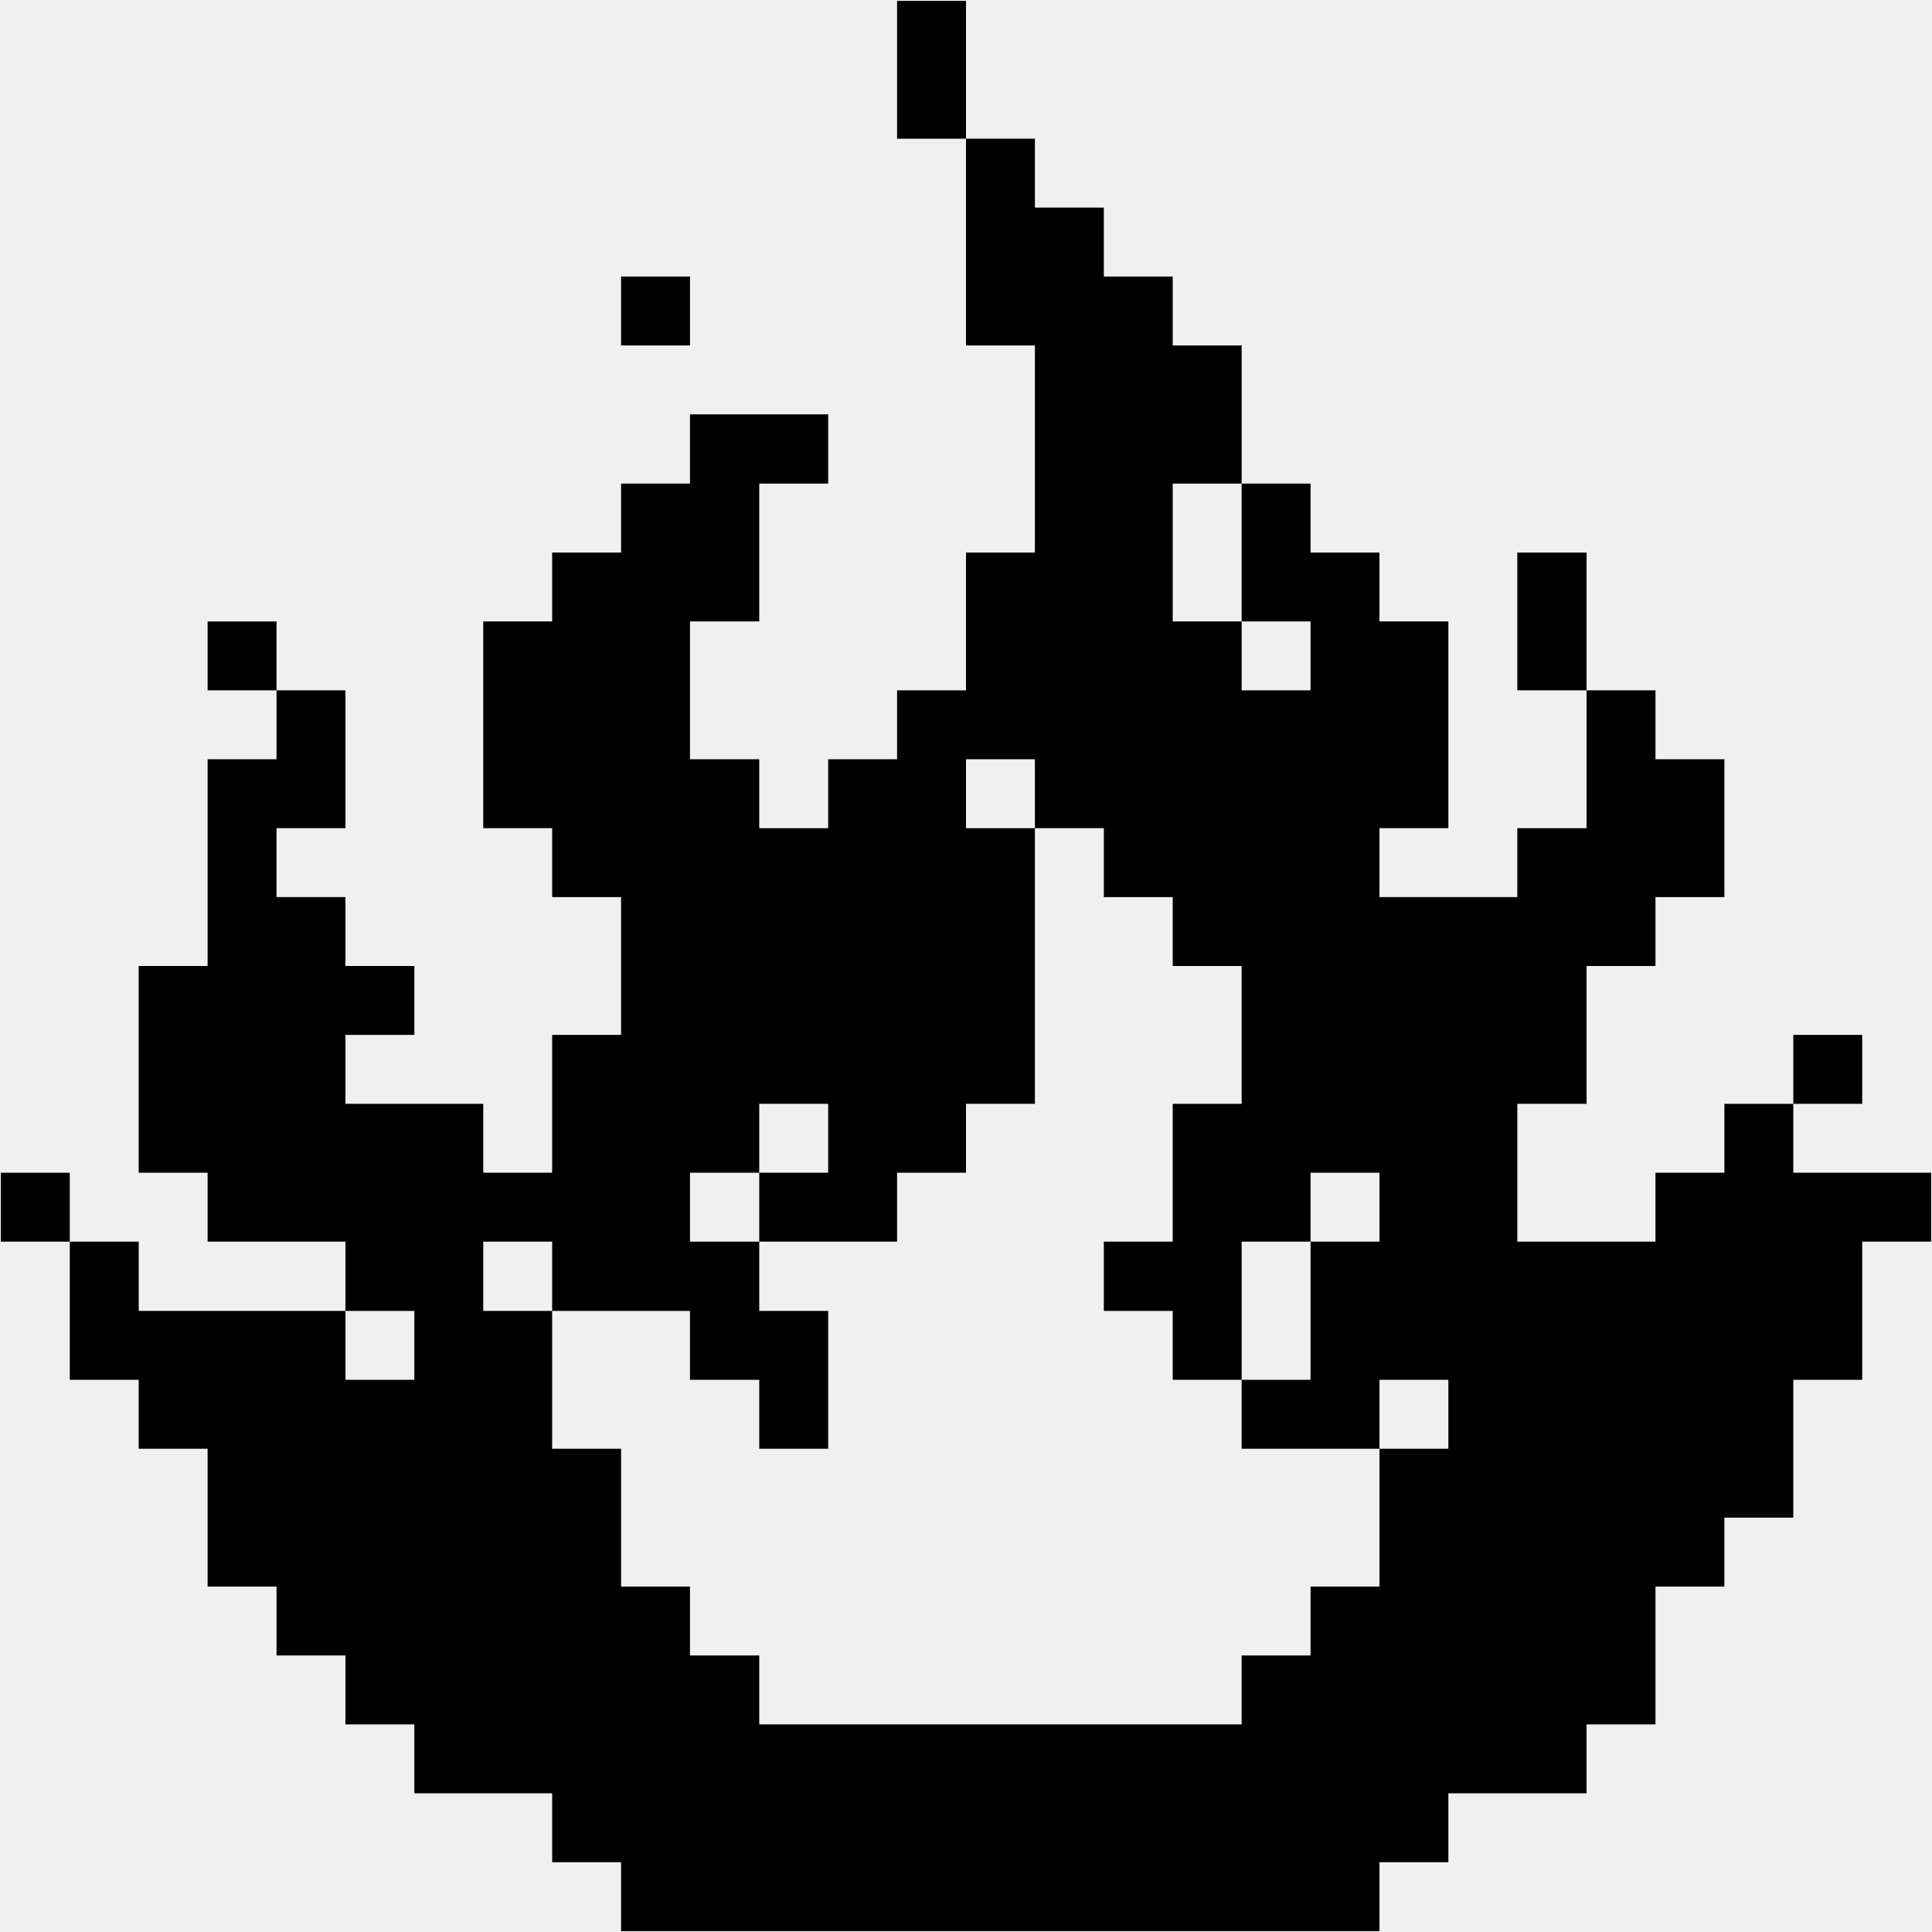
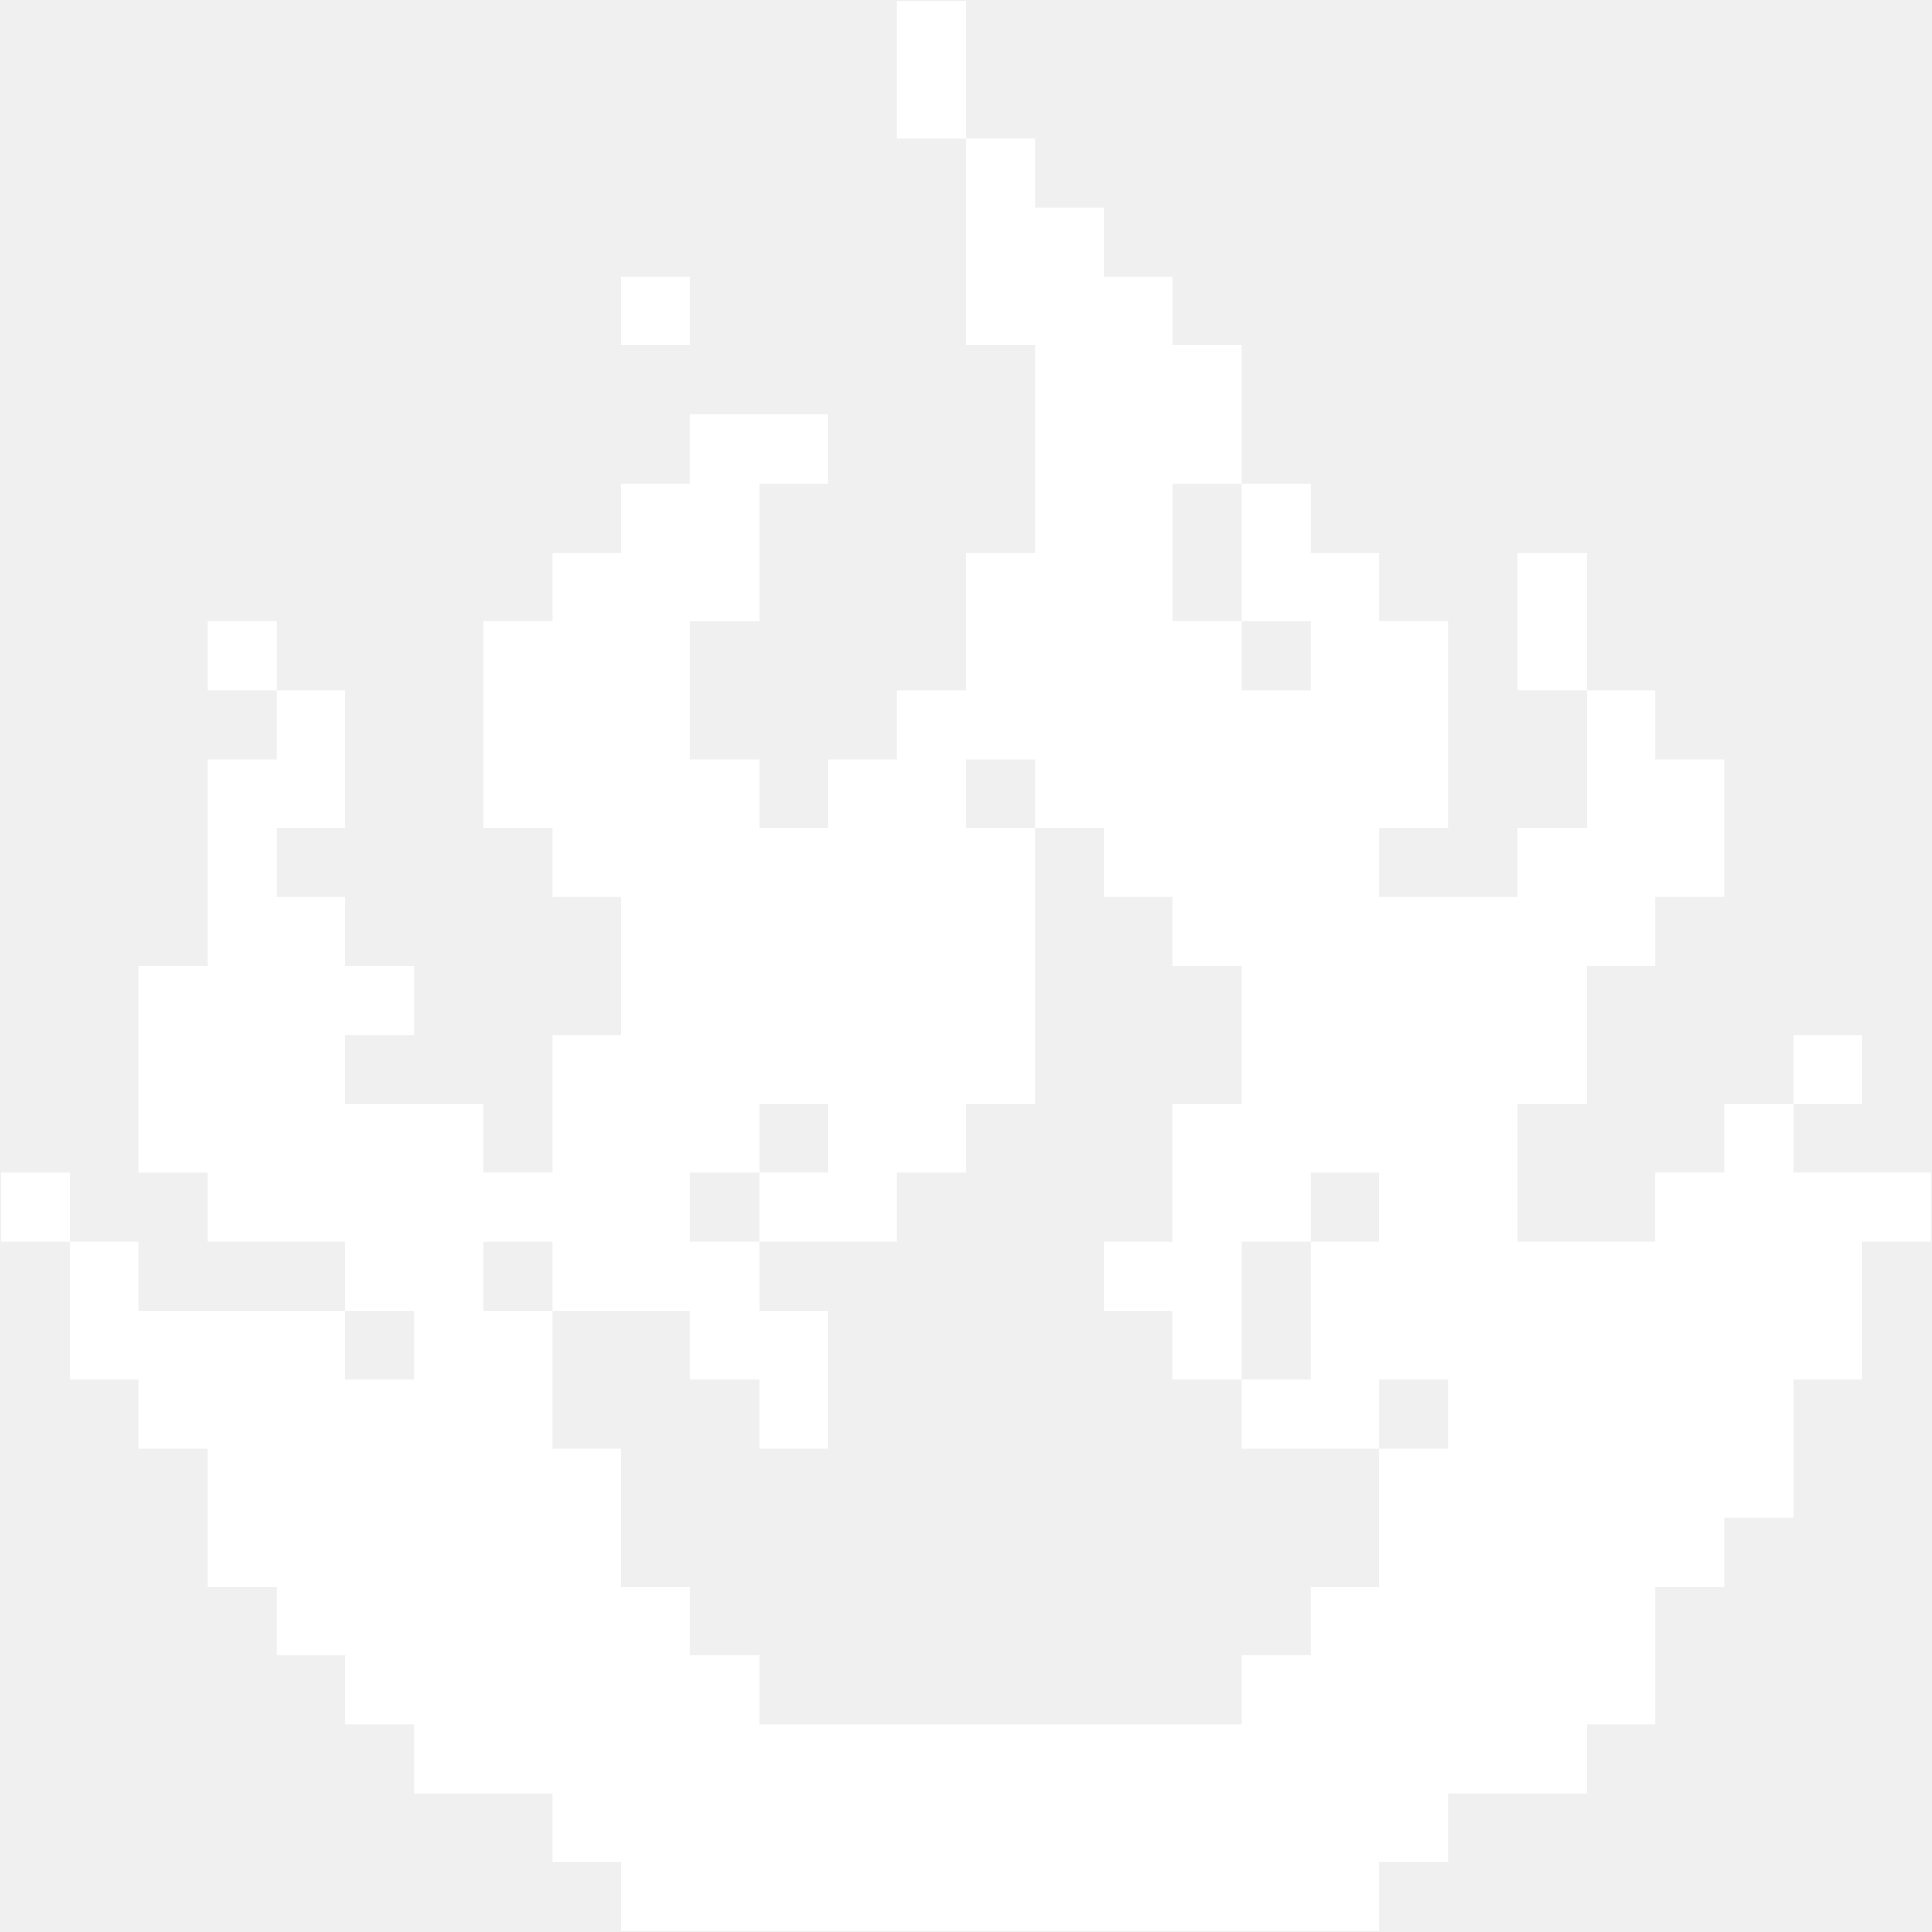
<svg xmlns="http://www.w3.org/2000/svg" width="68" height="68" viewBox="0 0 68 68" fill="none">
-   <path d="M65.544 41.276H63.118V38.851H60.693V41.276H58.267V43.702H55.842H53.404V41.276V38.851H55.842V36.425V34H58.267V31.575H60.693V29.149V26.723H58.267V24.298H55.842V26.723V29.149H53.404V31.575H50.978H48.553V29.149H50.978V26.723V24.298V21.872H48.553V19.447H46.127V17.021H43.702V19.447V21.872H46.127V24.298H43.702V21.872H41.276V19.447V17.021H43.702V14.584V12.158H41.276V9.733H38.851V7.307H36.425V4.882H34V7.307V9.733V12.158H36.425V14.584V17.021V19.447H34V21.872V24.298H31.574V26.723H29.149V29.149H26.723V26.723H24.285V24.298V21.872H26.723V19.447V17.021H29.149V14.584H26.723H24.285V17.021H21.86V19.447H19.434V21.872H17.009V24.298V26.723V29.149H19.434V31.575H21.86V34V36.425H19.434V38.851V41.276H17.009V38.851H14.584H12.158V36.425H14.584V34H12.158V31.575H9.733V29.149H12.158V26.723V24.298H9.733V26.723H7.307V29.149V31.575V34H4.882V36.425V38.851V41.276H7.307V43.702H9.733H12.158V46.14H14.584V48.565H12.158V46.14H9.733H7.307H4.882V43.702H2.456V46.14V48.565H4.882V50.991H7.307V53.416V55.842H9.733V58.267H12.158V60.693H14.584V63.118H17.009H19.434V65.544H21.86V67.969H24.285H26.723H29.149H31.574H34H36.425H38.851H41.276H43.702H46.127H48.553V65.544H50.978V63.118H53.404H55.842V60.693H58.267V58.267V55.842H60.693V53.416H63.118V50.991V48.565H65.544V46.14V43.702H67.969V41.276H65.544ZM17.009 43.702H19.434V46.14H21.86H24.285V48.565H26.723V50.991H29.149V48.565V46.14H26.723V43.702H24.285V41.276H26.723V38.851H29.149V41.276H26.723V43.702H29.149H31.574V41.276H34V38.851H36.425V36.425V34V31.575V29.149H34V26.723H36.425V29.149H38.851V31.575H41.276V34H43.702V36.425V38.851H41.276V41.276V43.702H38.851V46.14H41.276V48.565H43.702V46.14V43.702H46.127V41.276H48.553V43.702H46.127V46.14V48.565H43.702V50.991H46.127H48.553V48.565H50.978V50.991H48.553V53.416V55.842H46.127V58.267H43.702V60.693H41.276H38.851H36.425H34H31.574H29.149H26.723V58.267H24.285V55.842H21.86V53.416V50.991H19.434V48.565V46.14H17.009V43.702Z" fill="black" />
-   <path d="M65.544 36.425H63.118V38.851H65.544V36.425Z" fill="black" />
-   <path d="M55.842 19.447H53.404V21.872V24.298H55.842V21.872V19.447Z" fill="black" />
-   <path d="M34 0.031H31.574V2.456V4.882H34V2.456V0.031Z" fill="black" />
-   <path d="M24.286 9.733H21.86V12.158H24.286V9.733Z" fill="black" />
-   <path d="M9.733 21.873H7.308V24.298H9.733V21.873Z" fill="black" />
-   <path d="M2.456 41.277H0.03V43.702H2.456V41.277Z" fill="black" />
+   <path d="M65.544 41.276H63.118V38.851H60.693V41.276H58.267V43.702H55.842H53.404V41.276V38.851H55.842V36.425V34H58.267V31.575H60.693V29.149V26.723H58.267V24.298H55.842V26.723V29.149H53.404V31.575H50.978H48.553V29.149H50.978V26.723V24.298V21.872H48.553V19.447H46.127V17.021H43.702V19.447V21.872H46.127V24.298H43.702V21.872H41.276V19.447V17.021H43.702V14.584V12.158H41.276V9.733H38.851V7.307H36.425V4.882H34V7.307V9.733V12.158H36.425V14.584V17.021V19.447H34V21.872V24.298H31.574V26.723H29.149V29.149H26.723V26.723H24.285V24.298V21.872H26.723V19.447V17.021H29.149V14.584H26.723H24.285V17.021H21.86V19.447H19.434V21.872H17.009V24.298V26.723V29.149H19.434V31.575H21.86V34V36.425H19.434V38.851V41.276H17.009V38.851H14.584H12.158V36.425H14.584V34H12.158V31.575H9.733V29.149H12.158V26.723V24.298H9.733V26.723H7.307V29.149V31.575V34H4.882V36.425V38.851V41.276H7.307V43.702H9.733H12.158V46.14H14.584V48.565H12.158V46.14H9.733H7.307H4.882V43.702H2.456V46.14V48.565H4.882V50.991H7.307V53.416V55.842H9.733V58.267H12.158V60.693H14.584V63.118H17.009H19.434V65.544H21.86V67.969H24.285H26.723H29.149H31.574H34H36.425H38.851H41.276H43.702H46.127H48.553V65.544H50.978V63.118H53.404H55.842V60.693H58.267V58.267V55.842H60.693V53.416H63.118V50.991V48.565H65.544V46.14V43.702H67.969V41.276H65.544ZM17.009 43.702H19.434V46.14H21.86H24.285V48.565H26.723V50.991H29.149V48.565V46.14H26.723V43.702H24.285V41.276H26.723V38.851H29.149V41.276H26.723V43.702H29.149H31.574V41.276H34V38.851H36.425V36.425V34V31.575V29.149H34V26.723H36.425V29.149H38.851V31.575H41.276V34H43.702V36.425V38.851H41.276V41.276V43.702H38.851V46.14H41.276V48.565H43.702V46.14V43.702H46.127V41.276H48.553V43.702H46.127V46.14V48.565H43.702V50.991H46.127H48.553V48.565H50.978V50.991H48.553V53.416V55.842H46.127V58.267H43.702V60.693H41.276H38.851H36.425H34H31.574H29.149H26.723V58.267H24.285V55.842H21.86V53.416V50.991H19.434V48.565V46.14H17.009V43.702Z" fill="white" />
+   <path d="M65.544 36.425H63.118V38.851H65.544V36.425Z" fill="white" />
+   <path d="M55.842 19.447H53.404V21.872V24.298H55.842V21.872V19.447Z" fill="white" />
+   <path d="M34 0.031H31.574V2.456V4.882H34V2.456V0.031Z" fill="white" />
+   <path d="M24.286 9.733H21.86V12.158H24.286V9.733Z" fill="white" />
+   <path d="M9.733 21.873H7.308V24.298H9.733V21.873Z" fill="white" />
+   <path d="M2.456 41.277H0.03V43.702H2.456V41.277Z" fill="white" />
</svg>
